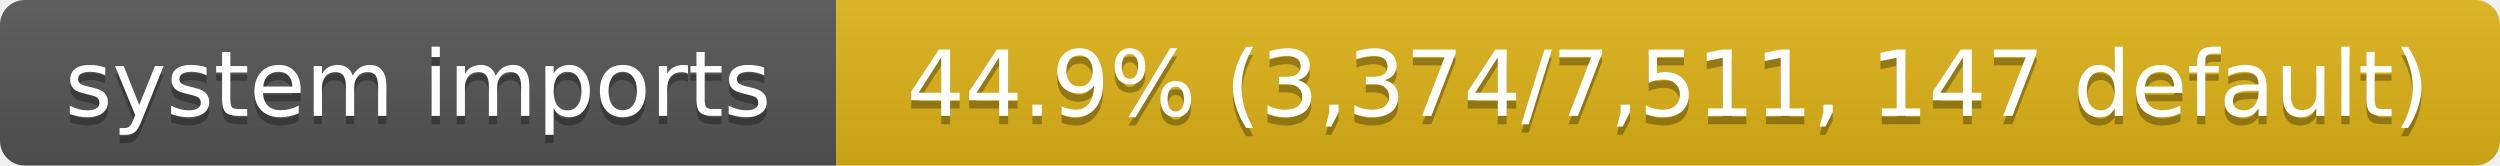
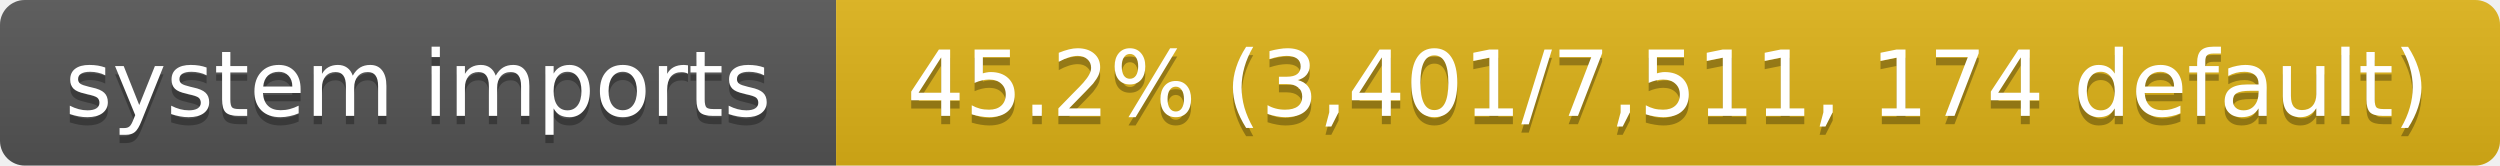
- <svg xmlns="http://www.w3.org/2000/svg" width="302" height="20" role="img" aria-label="system imports: 44.9% (3,374/7,511, 147 default)">
+ <svg xmlns="http://www.w3.org/2000/svg" width="302" height="20" role="img" aria-label="system imports: 45.2% (3,401/7,511, 174 default)">
  <linearGradient id="s" x2="0" y2="100%">
    <stop offset="0" stop-color="#bbb" stop-opacity=".1" />
    <stop offset="1" stop-opacity=".1" />
  </linearGradient>
  <clipPath id="r">
    <rect width="302" height="20" rx="3" fill="#fff" />
  </clipPath>
  <g clip-path="url(#r)">
    <rect width="101" height="20" fill="#555" />
    <rect x="101" width="201" height="20" fill="#dfb317" />
    <rect width="302" height="20" fill="url(#s)" />
  </g>
  <g fill="#fff" text-anchor="middle" font-family="Verdana,Geneva,DejaVu Sans,sans-serif" font-size="11">
    <text x="50.5" y="15" fill="#010101" fill-opacity=".3">system imports</text>
    <text x="50.5" y="14">system imports</text>
-     <text x="201.5" y="15" fill="#010101" fill-opacity=".3">44.9% (3,374/7,511, 147 default)</text>
-     <text x="201.5" y="14">44.9% (3,374/7,511, 147 default)</text>
+     <text x="201.5" y="15" fill="#010101" fill-opacity=".3">45.2% (3,401/7,511, 174 default)</text>
+     <text x="201.5" y="14">45.2% (3,401/7,511, 174 default)</text>
  </g>
</svg>
